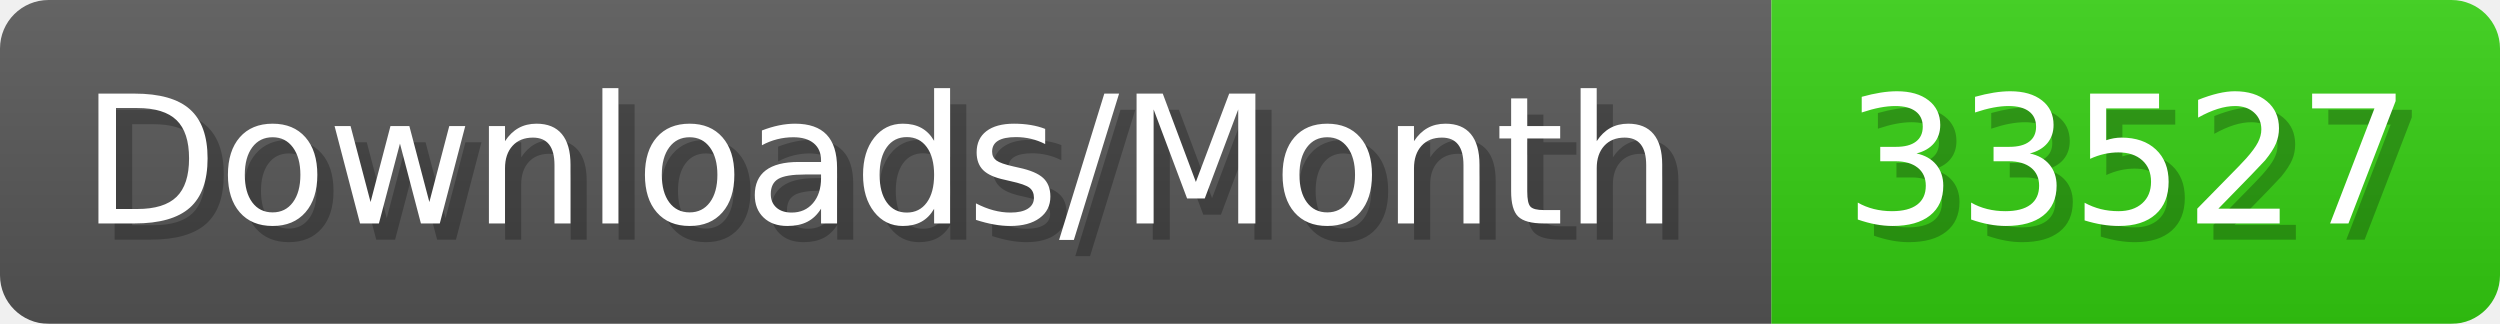
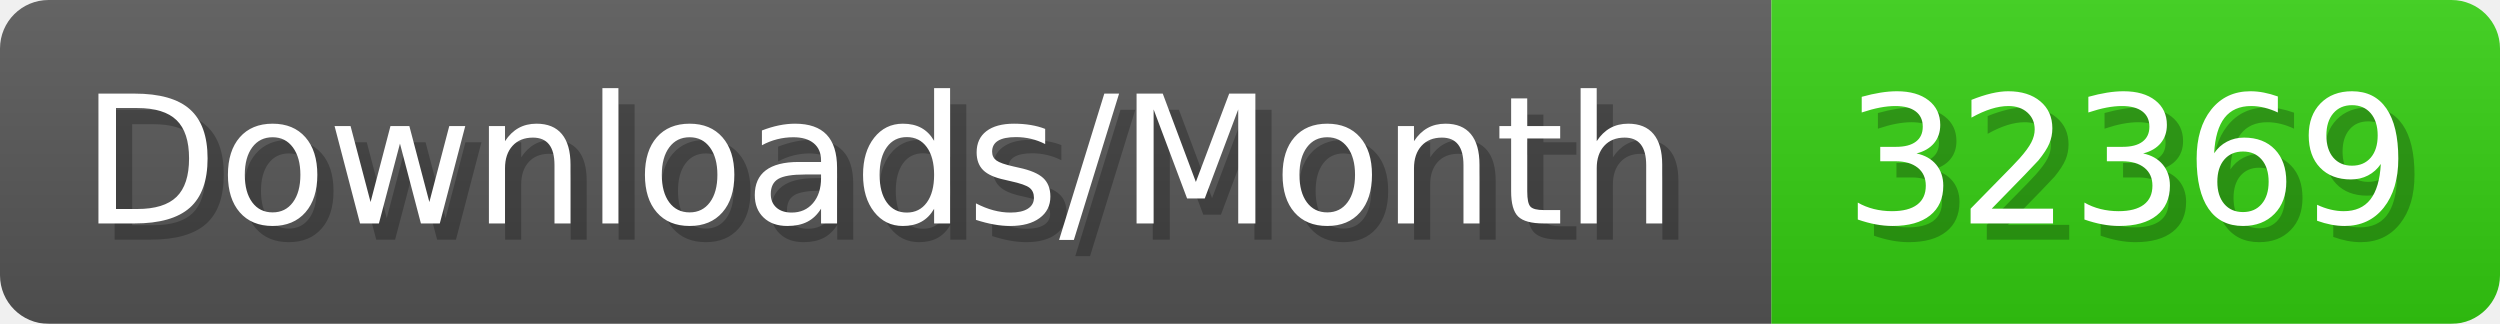
- <svg xmlns="http://www.w3.org/2000/svg" width="154.4" height="20" viewBox="0 0 1544 200" role="img" aria-label="Downloads/Month: 33527">
+ <svg xmlns="http://www.w3.org/2000/svg" width="154.4" height="20" viewBox="0 0 1544 200" role="img" aria-label="Downloads/Month: 32369">
  <linearGradient id="YlXUI" x2="0" y2="100%">
    <stop offset="0" stop-opacity=".1" stop-color="#EEE" />
    <stop offset="1" stop-opacity=".1" />
  </linearGradient>
  <mask id="JHhop">
    <rect width="1544" height="200" rx="30" fill="#FFF" />
  </mask>
  <g mask="url(#JHhop)">
    <rect width="1094" height="200" fill="#555" />
    <rect width="450" height="200" fill="#3C1" x="1094" />
    <rect width="1544" height="200" fill="url(#YlXUI)" />
  </g>
  <g aria-hidden="true" fill="#fff" text-anchor="start" font-family="Verdana,DejaVu Sans,sans-serif" font-size="110">
    <text x="60" y="148" textLength="994" fill="#000" opacity="0.25">Downloads/Month</text>
    <text x="50" y="138" textLength="994">Downloads/Month</text>
-     <text x="1149" y="148" textLength="350" fill="#000" opacity="0.25">33527</text>
-     <text x="1139" y="138" textLength="350">33527</text>
+     <text x="1149" y="148" textLength="350" fill="#000" opacity="0.25">32369</text>
+     <text x="1139" y="138" textLength="350">32369</text>
  </g>
</svg>
